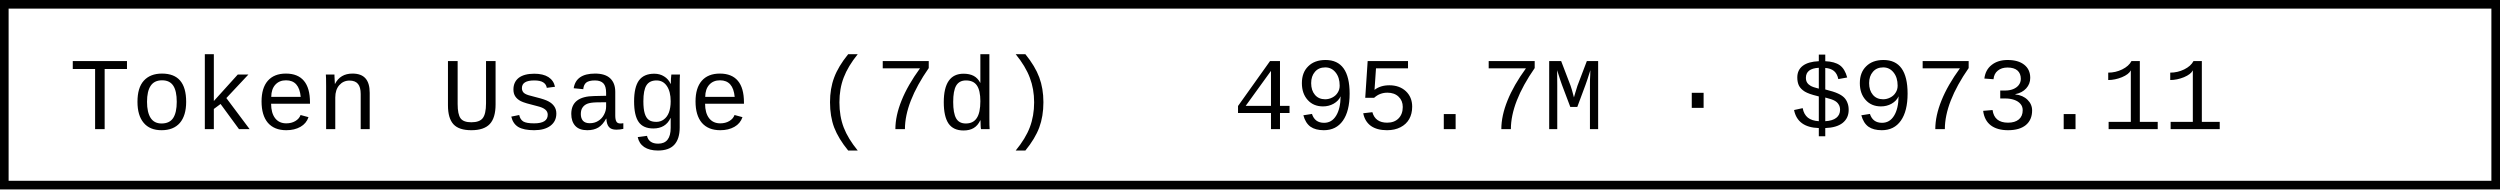
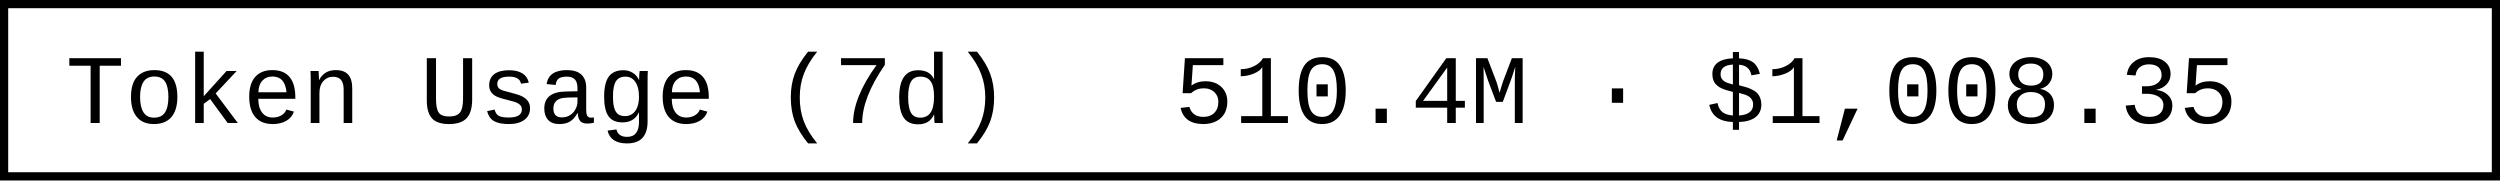
- <svg xmlns="http://www.w3.org/2000/svg" width="290.4" height="22" role="img" aria-label="Token Usage (7d): 495.7M · $973.11">
-   <rect x="0.5" y="0.5" width="289.4" height="21" fill="#fff" stroke="#000" stroke-width="1" />
+ <svg xmlns="http://www.w3.org/2000/svg" width="304.8" height="22" role="img" aria-label="Token Usage (7d): 510.4M · $1,008.35">
+   <rect x="0.5" y="0.5" width="303.8" height="21" fill="#fff" stroke="#000" stroke-width="1" />
  <g font-family="'Consolas','Monaco','Courier New',monospace" font-size="12" fill="#000">
    <text x="8" y="15">Token Usage (7d)</text>
-     <text x="143.2" y="15">495.7M · $973.11</text>
+     <text x="143.2" y="15">510.4M · $1,008.35</text>
  </g>
</svg>
